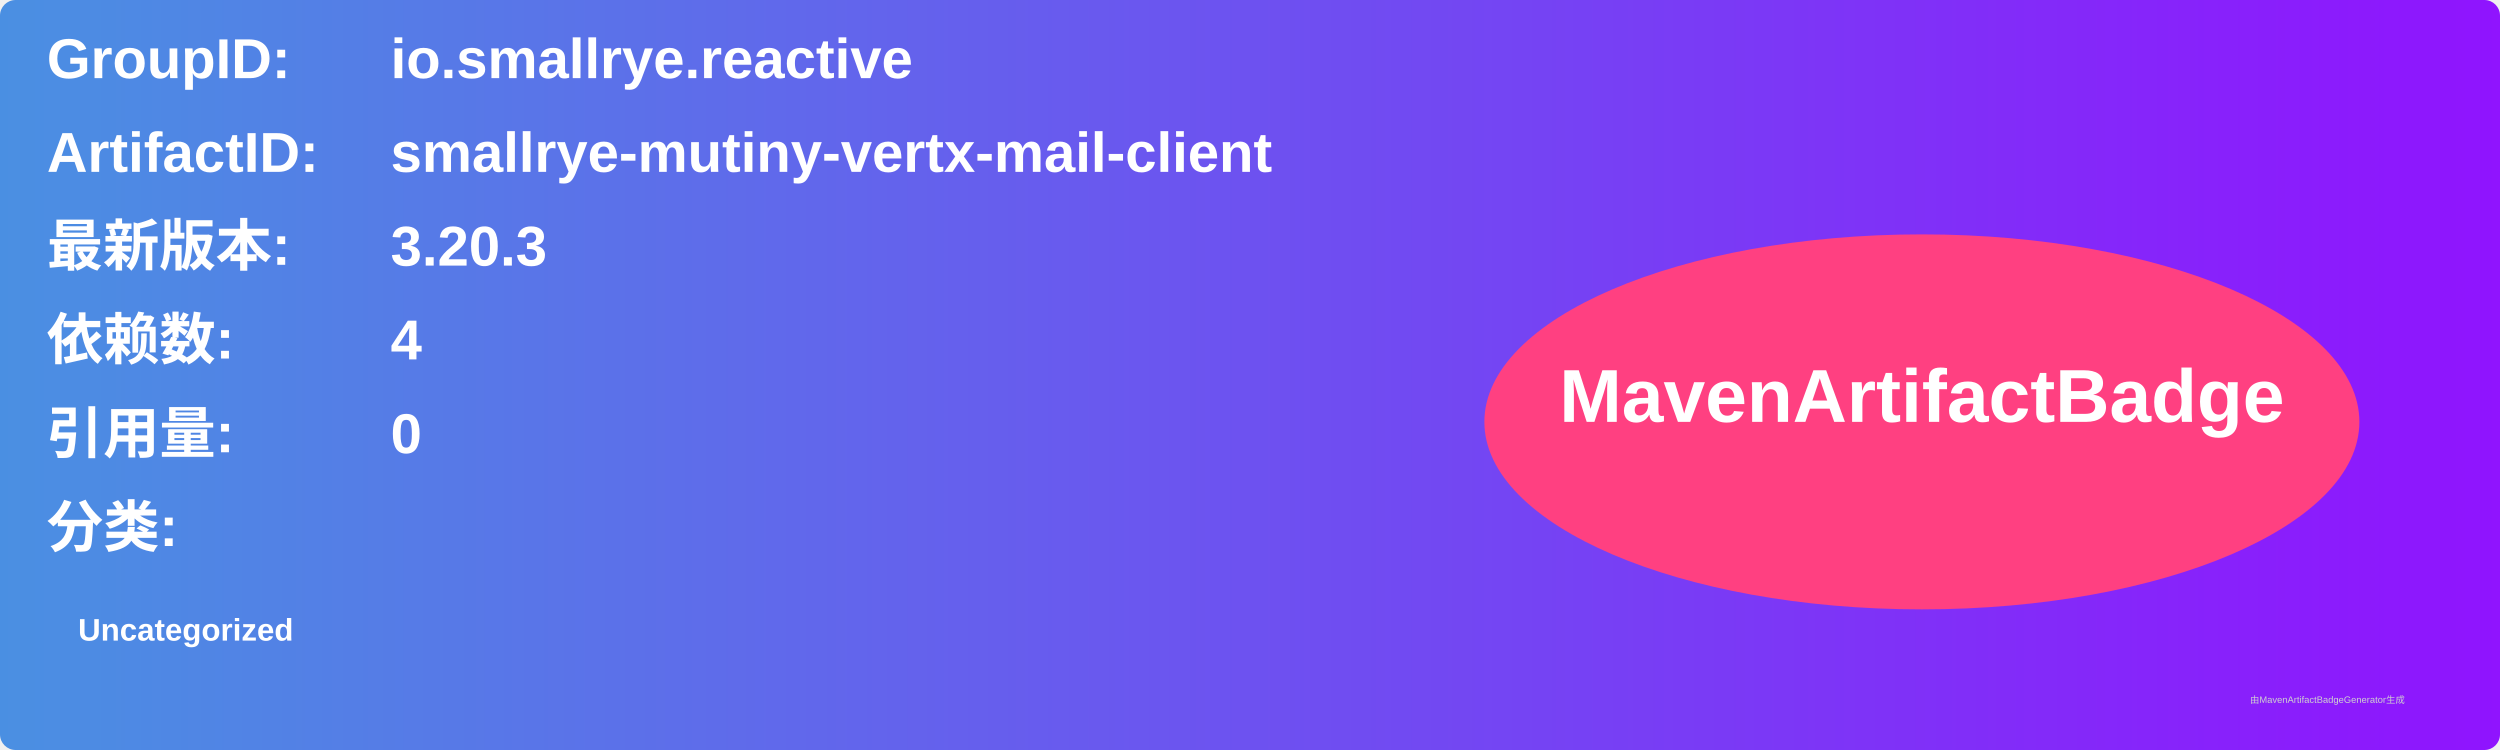
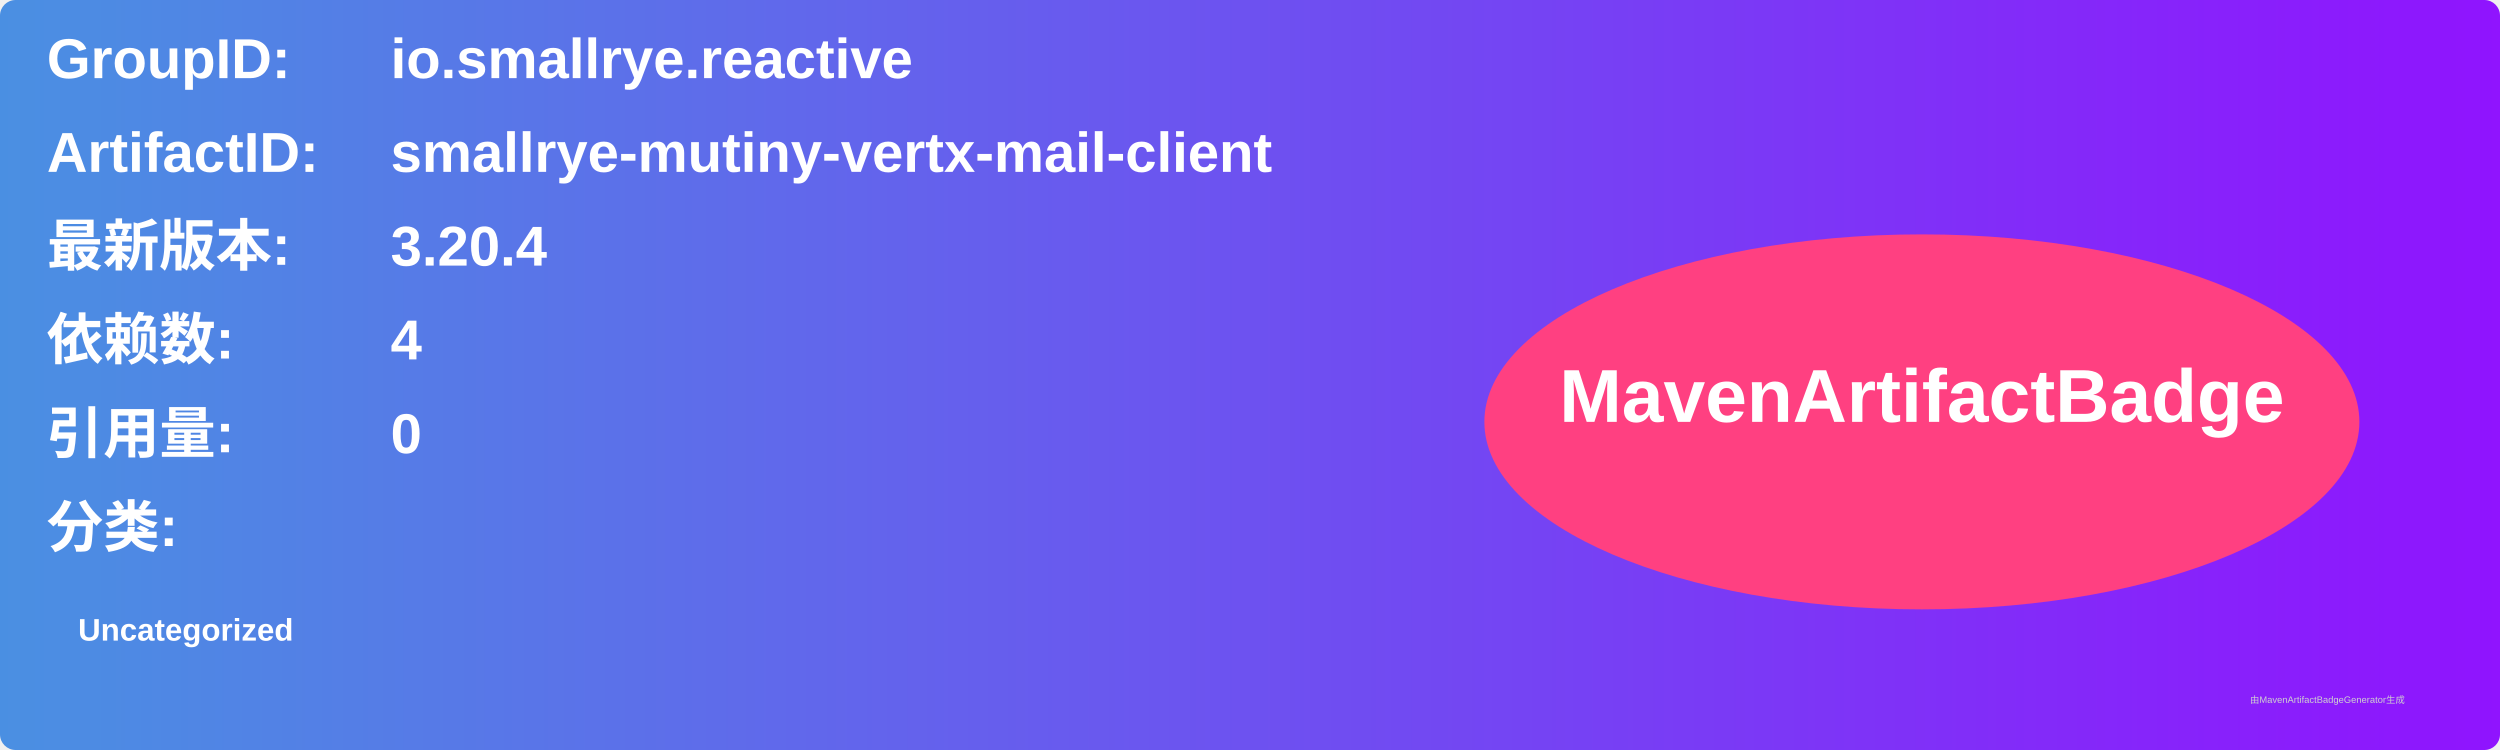
<svg xmlns="http://www.w3.org/2000/svg" width="800" height="240" viewBox="0 0 800 240">
  <linearGradient id="grad" x1="0%" y1="0%" x2="100%" y2="0%">
    <stop offset="0%" stop-color="#4a90e2" />
    <stop offset="100%" stop-color="#9013fe" />
  </linearGradient>
  <rect width="100%" height="100%" rx="5" ry="5" fill="url(#grad)" />
  <g transform="translate(15, 15)">
    <text x="0" y="10" font-family="Arial" font-size="18" fill="white" font-weight="bold" width="260">GroupID:</text>
    <text x="110" y="10" font-family="Arial" font-size="18" fill="white" font-weight="bold" width="460">io.smallrye.reactive</text>
    <text x="0" y="40" font-family="Arial" font-size="18" fill="white" font-weight="bold" width="260">ArtifactID:</text>
    <text x="110" y="40" font-family="Arial" font-size="18" fill="white" font-weight="bold" width="460">smallrye-mutiny-vertx-mail-client</text>
    <text x="0" y="70" font-family="Arial" font-size="18" fill="white" font-weight="bold">最新版本:</text>
    <text x="110" y="70" font-family="Arial" font-size="18" fill="white" font-weight="bold">
-       <tspan font-weight="bold">3.20.3</tspan>
+       <tspan font-weight="bold">3.20.4</tspan>
    </text>
    <text x="0" y="100" font-family="Arial" font-size="18" fill="white" font-weight="bold">依赖数: </text>
    <text x="110" y="100" font-family="Arial" font-size="18" fill="white">
      <tspan font-weight="bold">4</tspan>
    </text>
    <text x="0" y="130" font-family="Arial" font-size="18" fill="white" font-weight="bold">引用量: </text>
    <text x="110" y="130" font-family="Arial" font-size="18" fill="white">
      <tspan font-weight="bold">0</tspan>
    </text>
    <text x="0" y="160" font-family="Arial" font-size="18" fill="white" font-weight="bold">分类:</text>
    <text x="10" y="190" font-family="Arial" font-size="10" fill="white">
      <tspan font-weight="bold">Uncategorized</tspan>
    </text>
    <ellipse cx="600" cy="120" rx="140" ry="60" fill="#ff4081" />
    <text x="600" y="120" text-anchor="middle" font-family="Arial" font-size="24" fill="white" font-weight="bold">MavenArtifactBadge</text>
  </g>
  <text x="720" y="225" font-family="Arial" font-size="3" fill="#d0d0d0">由MavenArtifactBadgeGenerator生成</text>
</svg>
